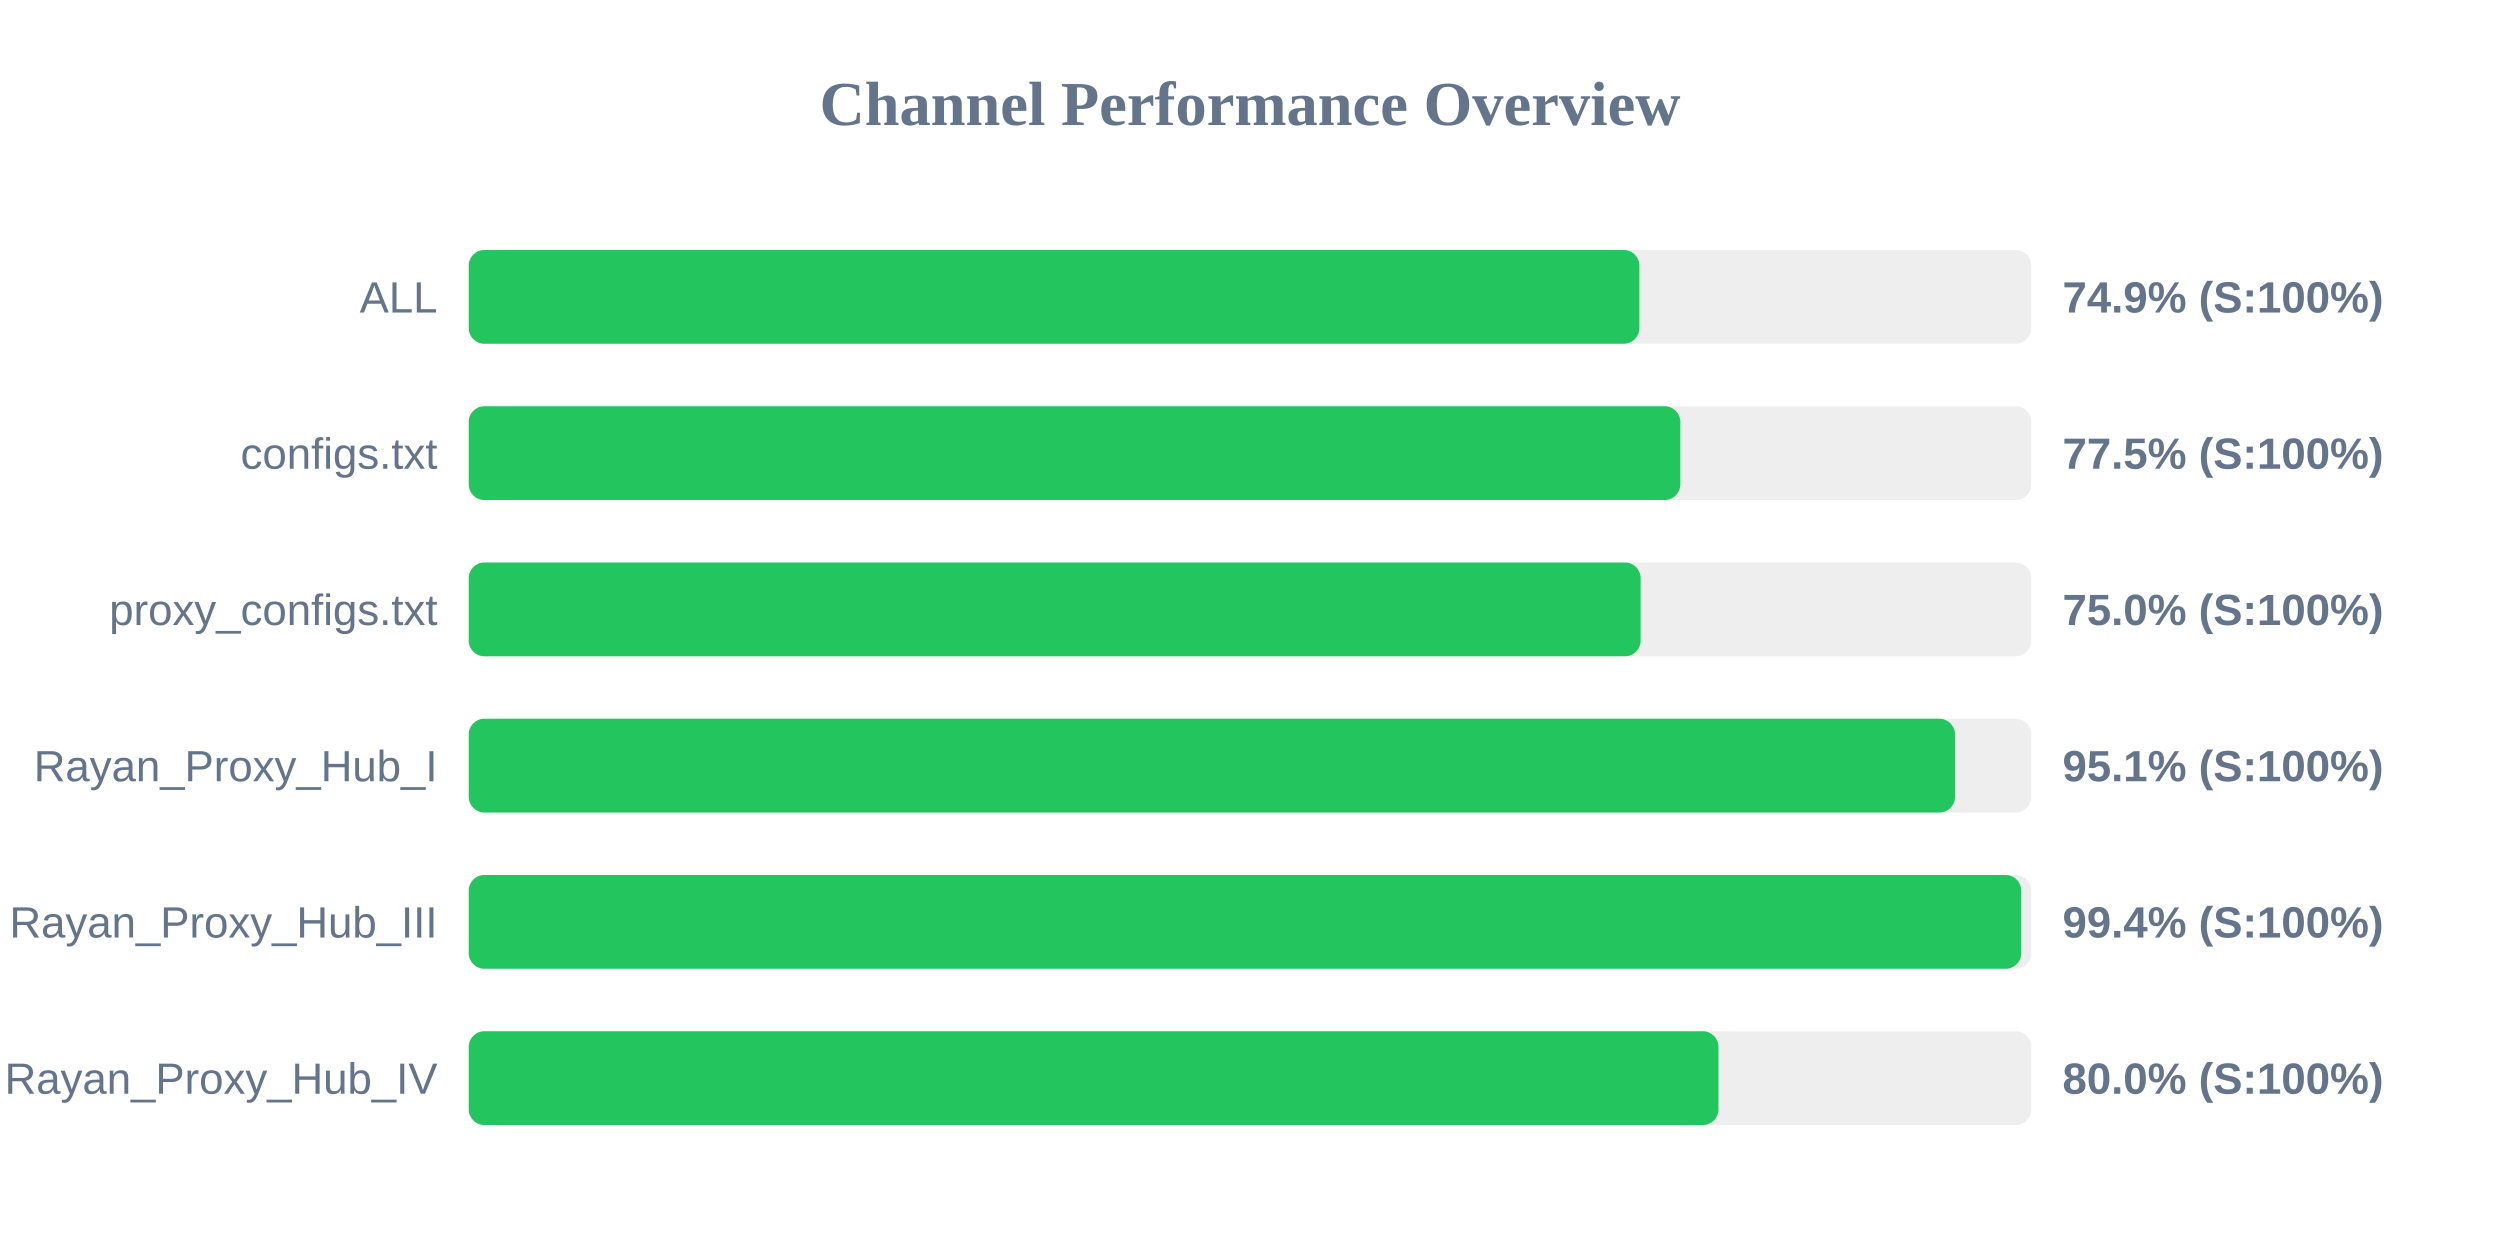
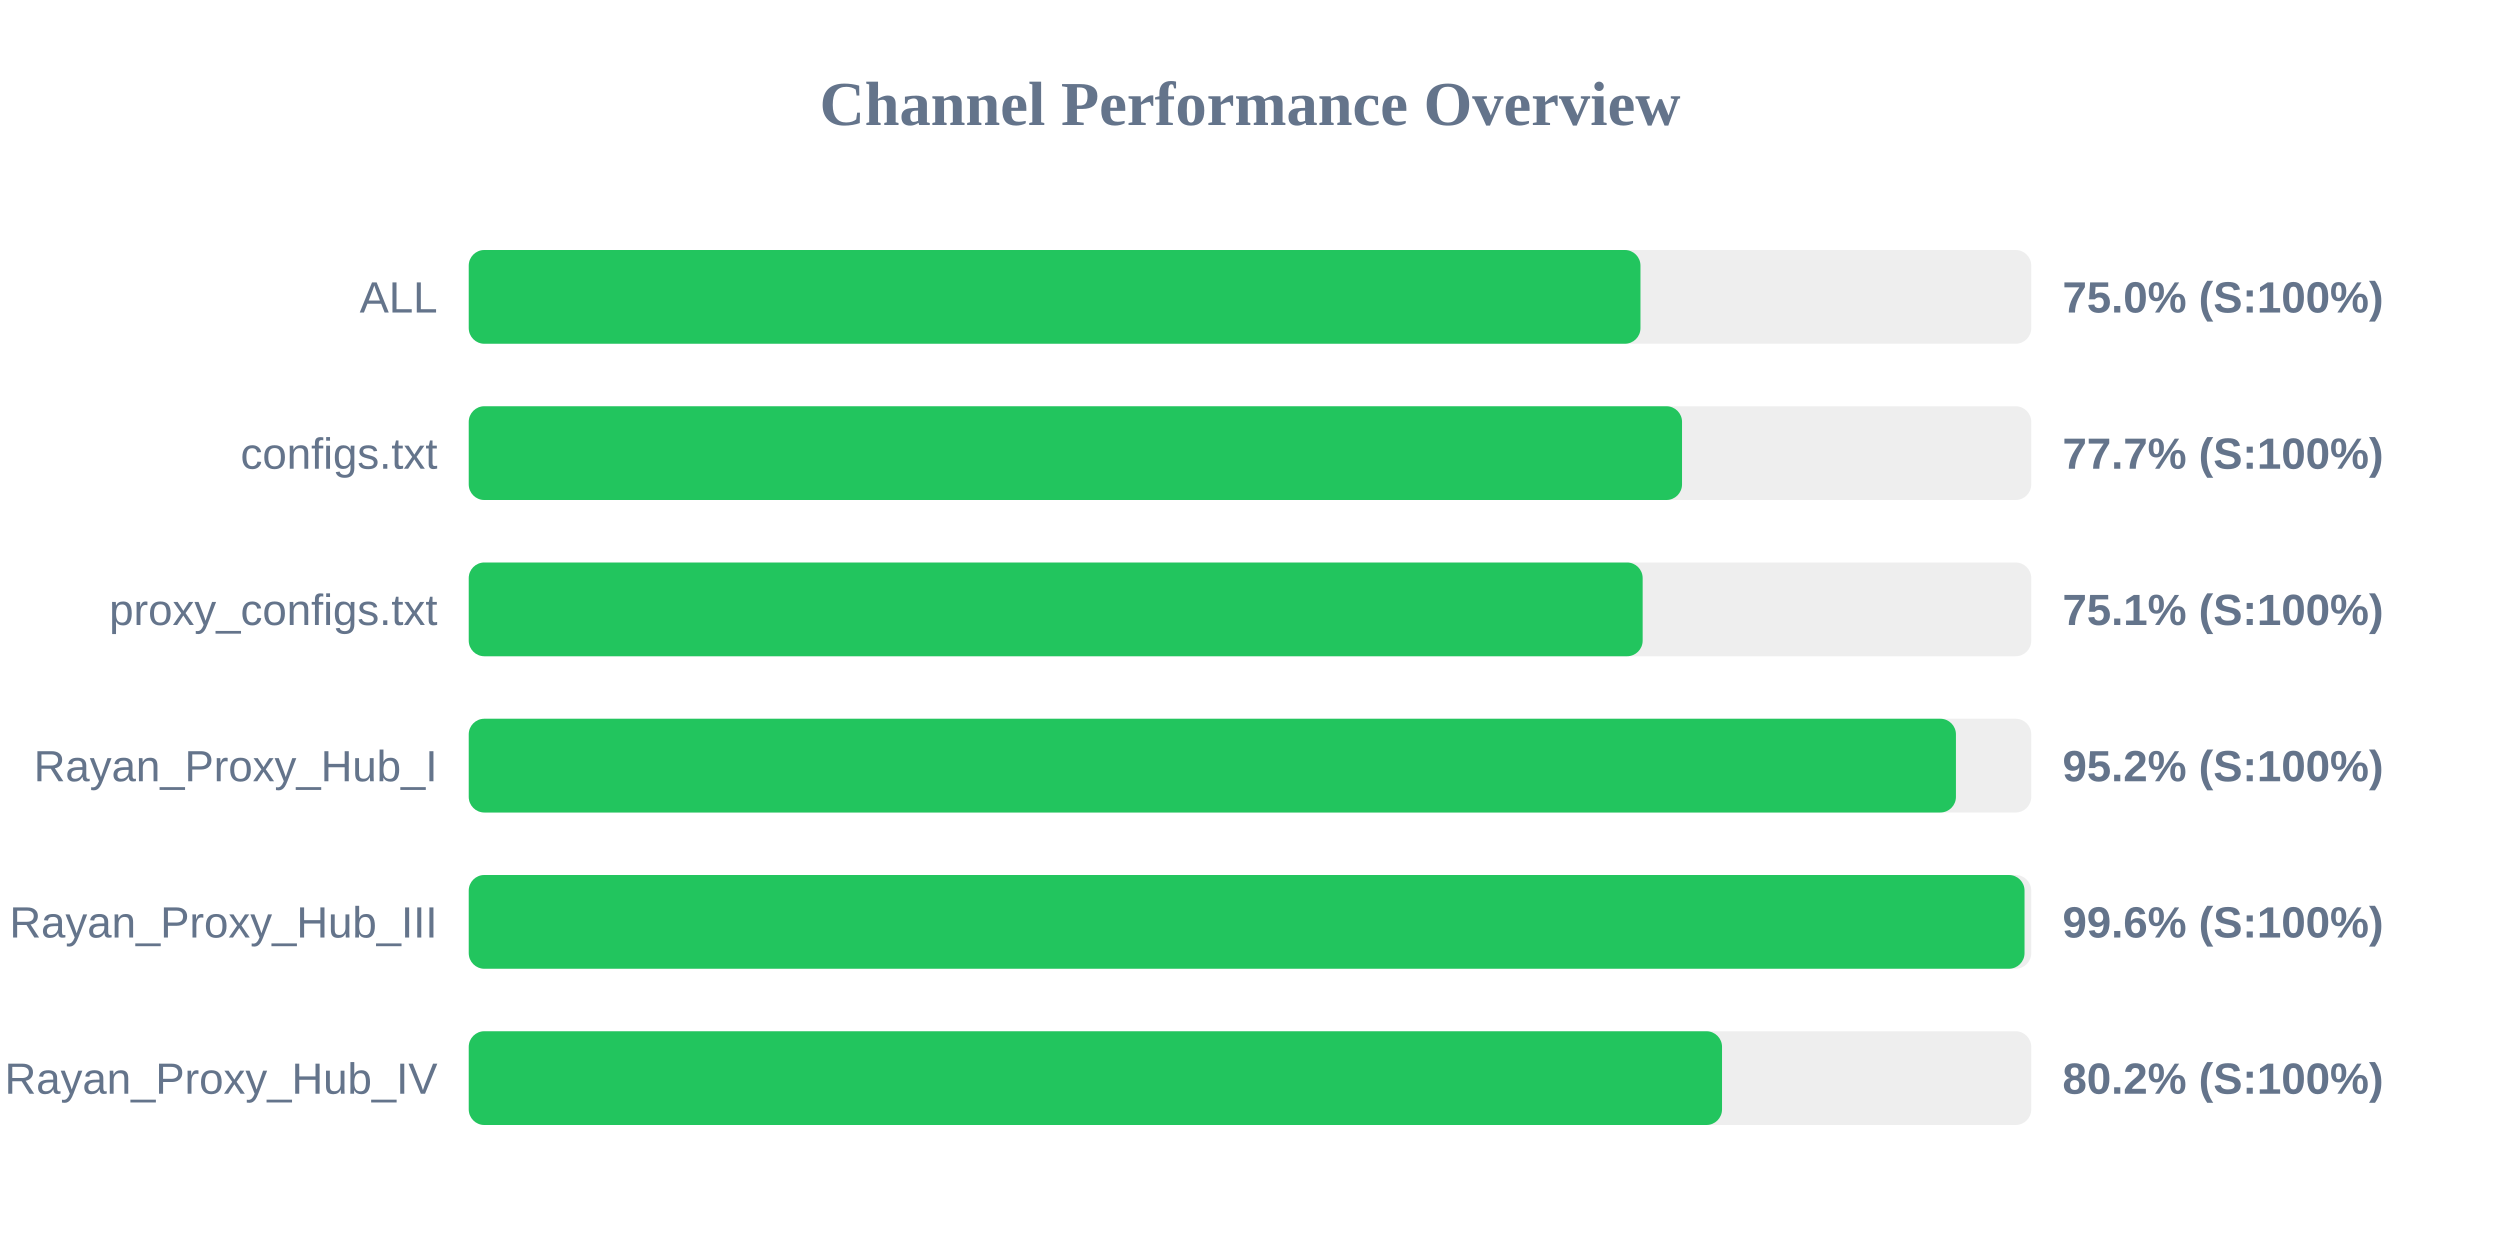
<svg xmlns="http://www.w3.org/2000/svg" width="800" height="400" version="1.1">
  <style>
        .row { font: 14px Arial; fill: #64748b; }
        .score { font: bold 14px Arial; fill: #64748b; }
    </style>
  <text x="400" y="40" text-anchor="middle" font-size="20px" font-weight="bold" fill="#64748b">Channel Performance Overview</text>
  <rect x="150" y="80" width="500" height="30" fill="#eee" rx="5" />
-   <rect x="150" y="80" width="374.6" height="30" fill="#22c55e" rx="5" />
+   <rect x="150" y="80" width="374.95" height="30" fill="#22c55e" rx="5" />
  <text x="140" y="100" text-anchor="end" class="row">ALL</text>
-   <text x="660" y="100" text-anchor="start" class="score">74.9% (S:100%)</text>
+   <text x="660" y="100" text-anchor="start" class="score">75.0% (S:100%)</text>
  <rect x="150" y="130" width="500" height="30" fill="#eee" rx="5" />
-   <rect x="150" y="130" width="387.7" height="30" fill="#22c55e" rx="5" />
+   <rect x="150" y="130" width="388.25" height="30" fill="#22c55e" rx="5" />
  <text x="140" y="150" text-anchor="end" class="row">configs.txt</text>
-   <text x="660" y="150" text-anchor="start" class="score">77.5% (S:100%)</text>
+   <text x="660" y="150" text-anchor="start" class="score">77.7% (S:100%)</text>
  <rect x="150" y="180" width="500" height="30" fill="#eee" rx="5" />
-   <rect x="150" y="180" width="375.0" height="30" fill="#22c55e" rx="5" />
+   <rect x="150" y="180" width="375.65" height="30" fill="#22c55e" rx="5" />
  <text x="140" y="200" text-anchor="end" class="row">proxy_configs.txt</text>
-   <text x="660" y="200" text-anchor="start" class="score">75.0% (S:100%)</text>
+   <text x="660" y="200" text-anchor="start" class="score">75.1% (S:100%)</text>
  <rect x="150" y="230" width="500" height="30" fill="#eee" rx="5" />
-   <rect x="150" y="230" width="475.6" height="30" fill="#22c55e" rx="5" />
+   <rect x="150" y="230" width="475.9" height="30" fill="#22c55e" rx="5" />
  <text x="140" y="250" text-anchor="end" class="row">Rayan_Proxy_Hub_I</text>
-   <text x="660" y="250" text-anchor="start" class="score">95.1% (S:100%)</text>
+   <text x="660" y="250" text-anchor="start" class="score">95.2% (S:100%)</text>
  <rect x="150" y="280" width="500" height="30" fill="#eee" rx="5" />
-   <rect x="150" y="280" width="496.8" height="30" fill="#22c55e" rx="5" />
+   <rect x="150" y="280" width="497.85" height="30" fill="#22c55e" rx="5" />
  <text x="140" y="300" text-anchor="end" class="row">Rayan_Proxy_Hub_III</text>
-   <text x="660" y="300" text-anchor="start" class="score">99.4% (S:100%)</text>
+   <text x="660" y="300" text-anchor="start" class="score">99.6% (S:100%)</text>
  <rect x="150" y="330" width="500" height="30" fill="#eee" rx="5" />
-   <rect x="150" y="330" width="399.9" height="30" fill="#22c55e" rx="5" />
+   <rect x="150" y="330" width="401.05" height="30" fill="#22c55e" rx="5" />
  <text x="140" y="350" text-anchor="end" class="row">Rayan_Proxy_Hub_IV</text>
-   <text x="660" y="350" text-anchor="start" class="score">80.0% (S:100%)</text>
+   <text x="660" y="350" text-anchor="start" class="score">80.2% (S:100%)</text>
</svg>
